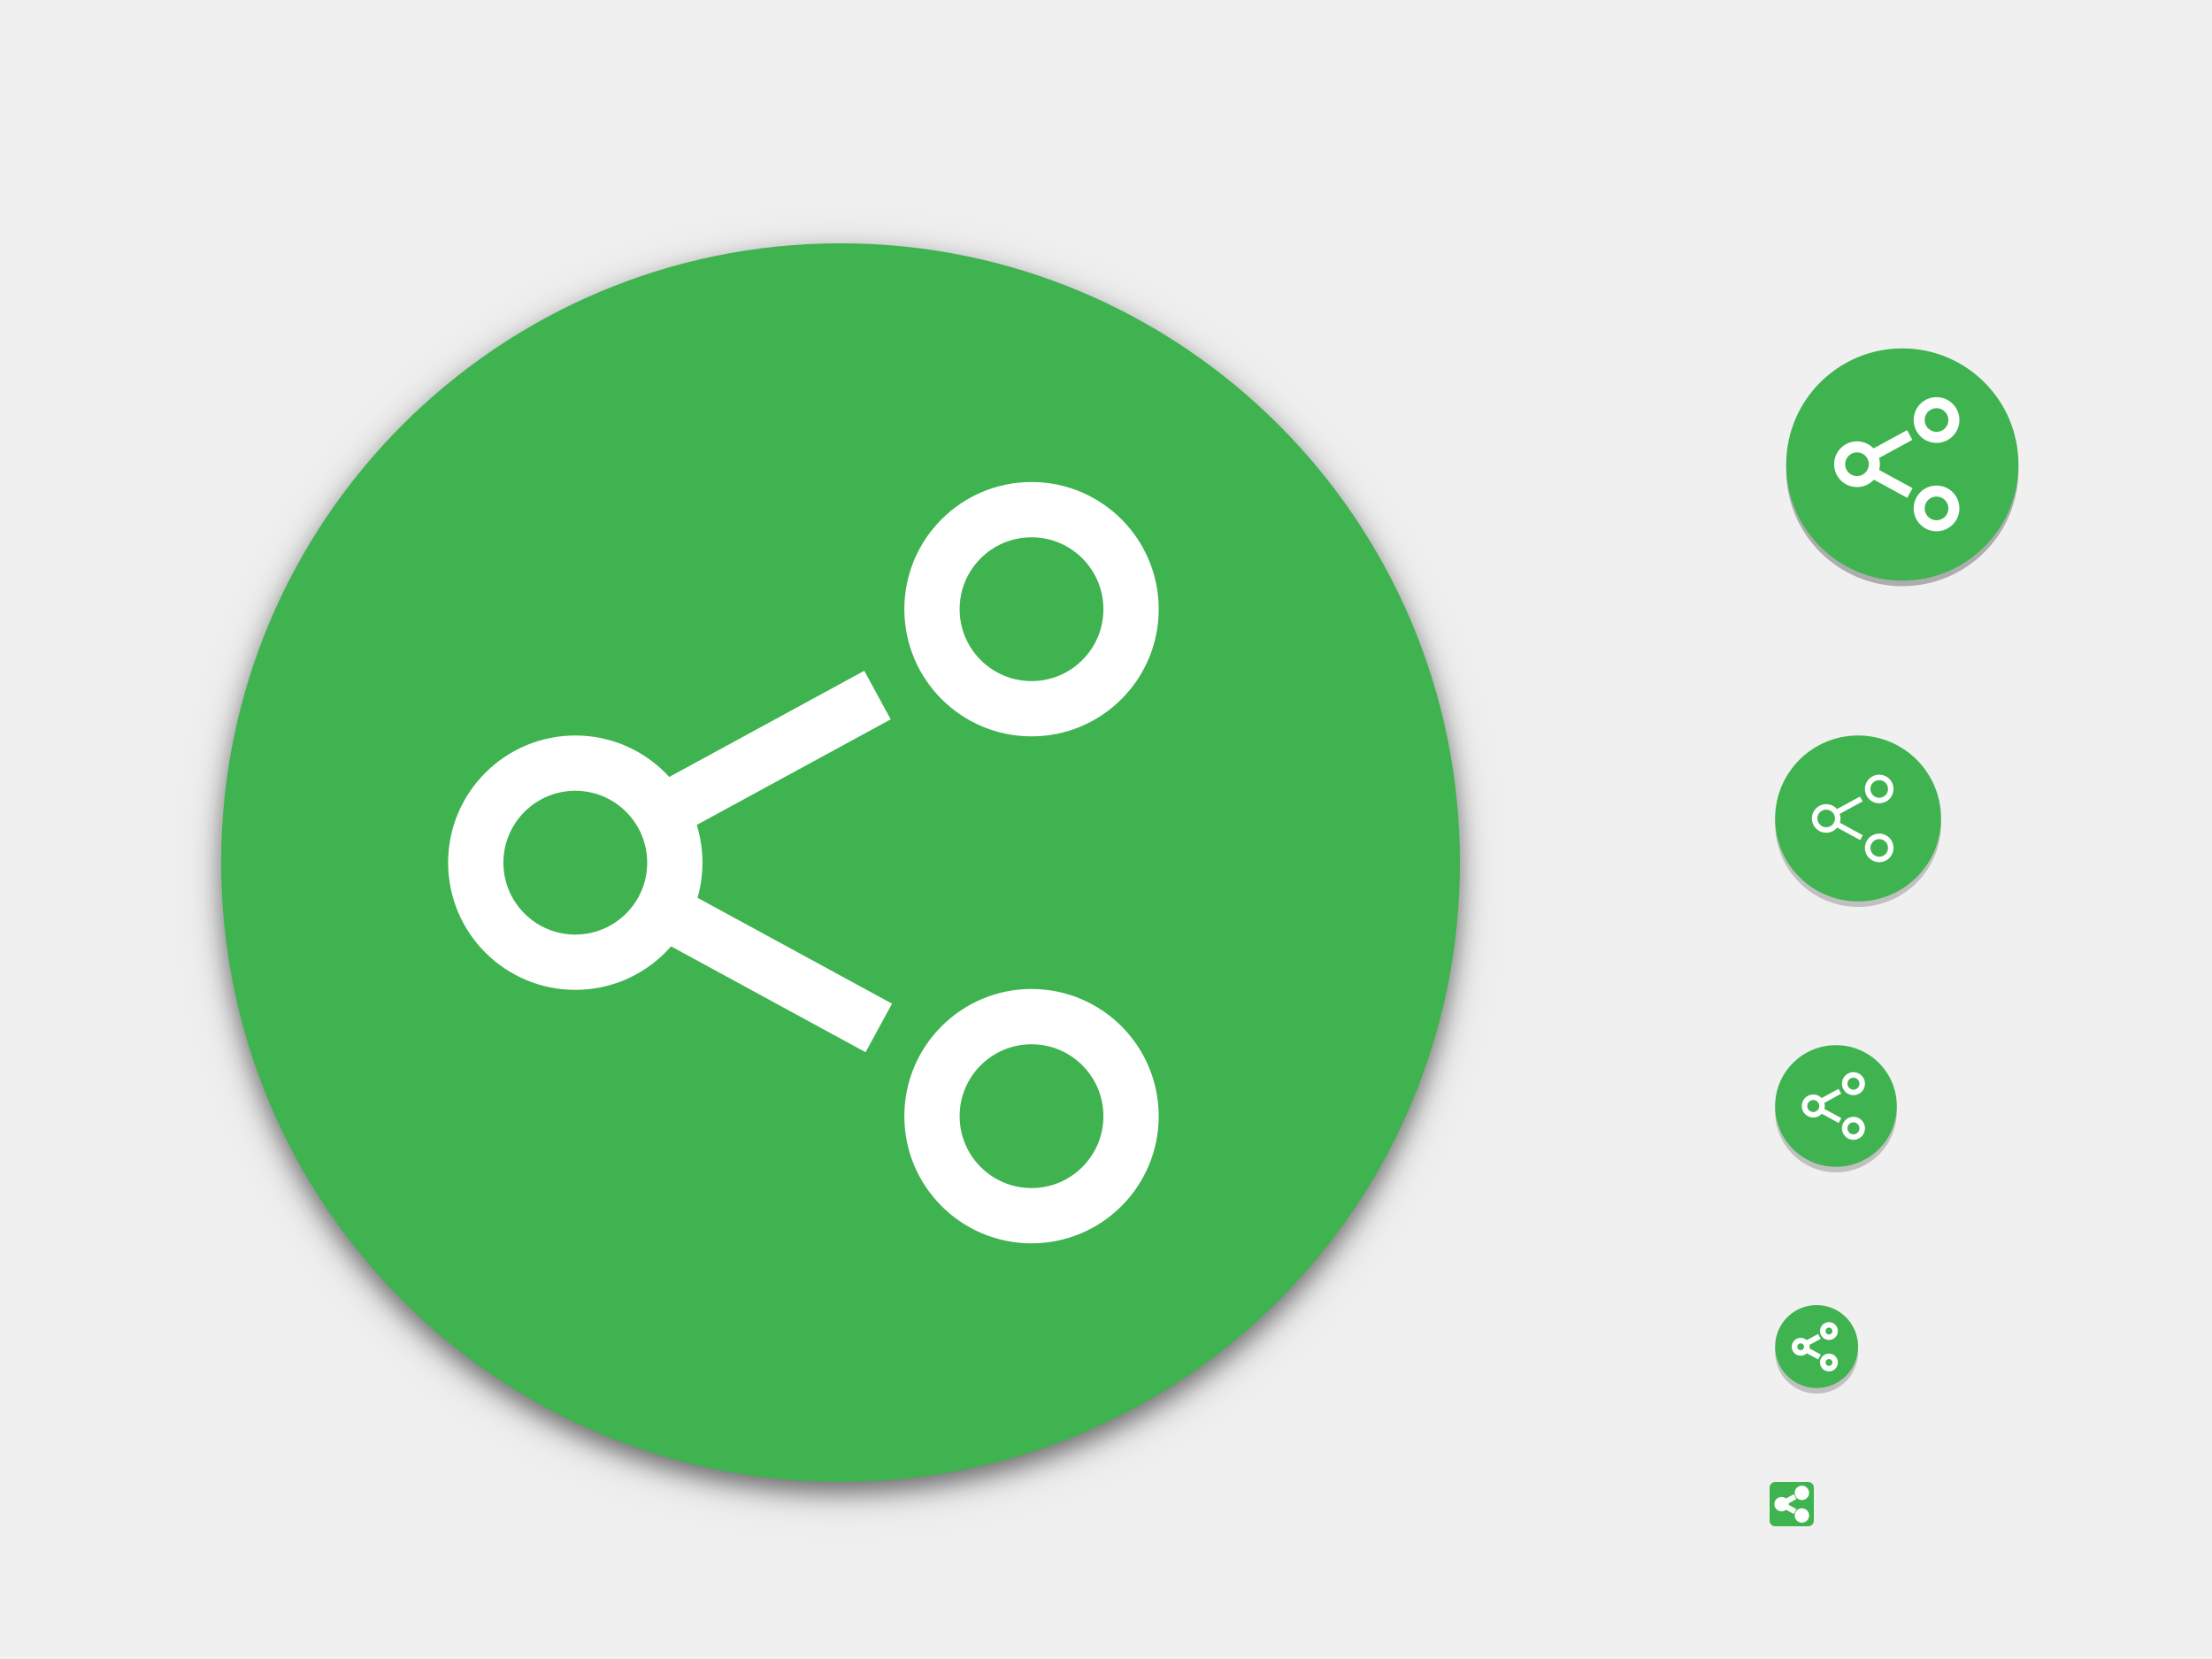
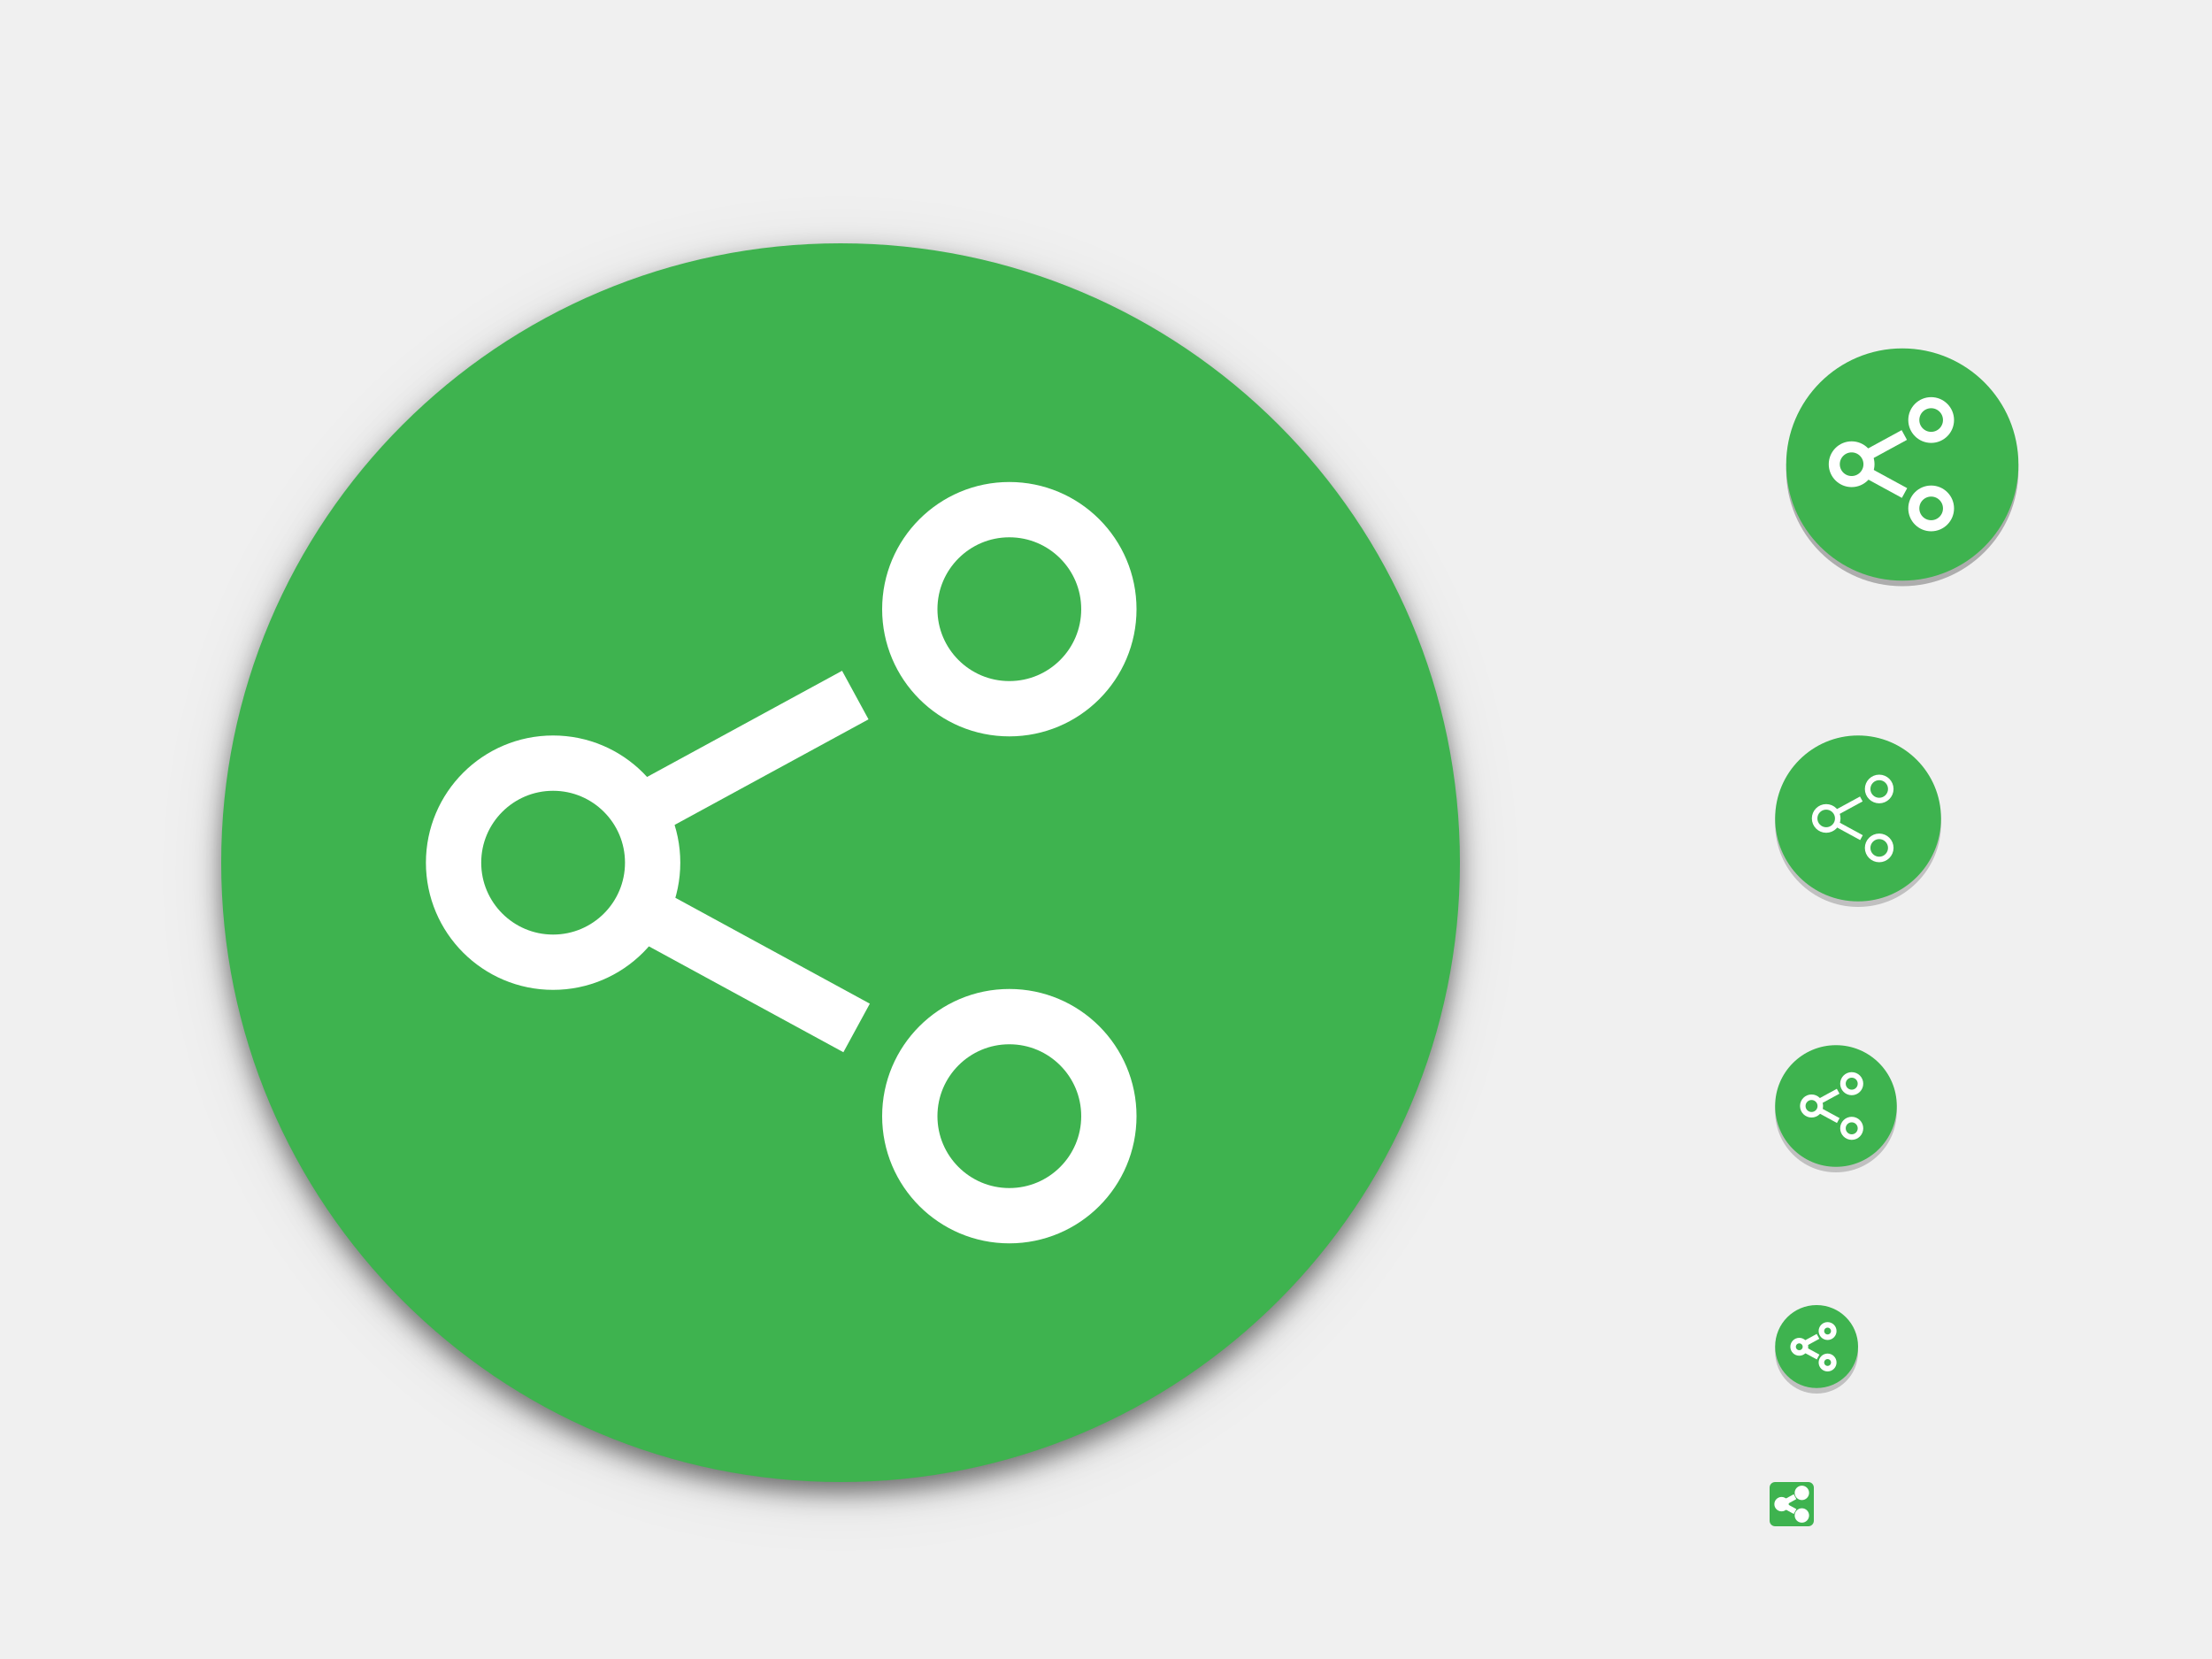
<svg xmlns="http://www.w3.org/2000/svg" xmlns:ns1="http://www.openswatchbook.org/uri/2009/osb" xmlns:xlink="http://www.w3.org/1999/xlink" width="400" height="300" id="svg11300" version="1.0" style="display:inline;enable-background:new">
  <defs id="defs3">
    <clipPath clipPathUnits="userSpaceOnUse" id="clipPath9430">
      <path id="path9432" d="m 166.062,-196 h 179.875 C 491.235,-196 512,-175.287 512,-30.125 v 148.25 C 512,263.286 491.235,284 345.938,284 H 166.062 C 20.765,284 0,263.286 0,118.125 V -30.125 C 0,-175.287 20.765,-196 166.062,-196 Z" style="color:#000000;display:inline;overflow:visible;visibility:visible;fill:#ffffff;fill-opacity:1;fill-rule:nonzero;stroke:none;stroke-width:1;marker:none;enable-background:new" />
    </clipPath>
    <clipPath clipPathUnits="userSpaceOnUse" id="clipPath1082">
      <path id="path1084" d="M 361.938,-212 C 507.235,-212 528,-191.287 528,-46.125 V 70.125 C 528,215.286 507.235,236 361.938,236 H 214.062 C 68.765,236 48,215.286 48,70.125 V -46.125 C 48,-191.287 68.765,-212 214.062,-212 Z" style="display:inline;opacity:1;fill:#8c59d9;fill-opacity:1;stroke:none;stroke-width:2;stroke-linecap:round;stroke-linejoin:round;stroke-miterlimit:4;stroke-dasharray:none;stroke-dashoffset:0;stroke-opacity:1;enable-background:new" />
    </clipPath>
    <clipPath clipPathUnits="userSpaceOnUse" id="clipPath994">
      <path style="color:#000000;display:inline;overflow:visible;visibility:visible;fill:#cdcdcd;fill-opacity:1;fill-rule:nonzero;stroke:none;stroke-width:2;stroke-miterlimit:4;stroke-dasharray:none;stroke-opacity:1;marker:none;enable-background:accumulate" d="m 335.731,62 c -8.824,0 -9.774,0.906 -9.73,9.748 V 84 96.252 c -0.043,8.842 0.906,9.748 9.73,9.748 h 16.539 c 8.824,0 9.73,-0.906 9.73,-9.748 V 84 71.748 C 362.001,62.906 361.094,62 352.27,62 Z" id="path996" />
    </clipPath>
    <clipPath clipPathUnits="userSpaceOnUse" id="clipPath994-5">
      <path style="color:#000000;display:inline;overflow:visible;visibility:visible;fill:#cdcdcd;fill-opacity:1;fill-rule:nonzero;stroke:none;stroke-width:2;stroke-miterlimit:4;stroke-dasharray:none;stroke-opacity:1;marker:none;enable-background:accumulate" d="m 335.731,62 c -8.824,0 -9.774,0.906 -9.73,9.748 V 84 96.252 c -0.043,8.842 0.906,9.748 9.73,9.748 h 16.539 c 8.824,0 9.73,-0.906 9.73,-9.748 V 84 71.748 C 362.001,62.906 361.094,62 352.27,62 Z" id="path996-3" />
    </clipPath>
    <clipPath clipPathUnits="userSpaceOnUse" id="clipPath971">
      <path style="color:#000000;display:inline;overflow:visible;visibility:visible;opacity:1;fill:#46a926;fill-opacity:1;fill-rule:nonzero;stroke:none;stroke-width:2;stroke-miterlimit:4;stroke-dasharray:none;stroke-opacity:1;marker:none;enable-background:accumulate" d="m 327.865,189 c -4.412,0 -4.887,0.453 -4.865,4.874 V 200 206.126 C 322.978,210.547 323.453,211 327.865,211 h 8.27 C 340.547,211 341,210.547 341,206.126 V 200 193.874 C 341,189.453 340.547,189 336.135,189 Z" id="path973" />
    </clipPath>
    <clipPath clipPathUnits="userSpaceOnUse" id="clipPath983">
      <path id="path985" d="m 325.096,237 c -2.808,0 -3.11,0.288 -3.096,3.102 V 244 v 3.898 c -0.014,2.813 0.288,3.102 3.096,3.102 h 5.808 C 333.712,251 334,250.712 334,247.898 V 244 240.102 C 334,237.288 333.712,237 330.904,237 Z" style="color:#000000;display:inline;overflow:visible;visibility:visible;opacity:1;fill:#46a926;fill-opacity:1;fill-rule:nonzero;stroke:none;stroke-width:2;stroke-miterlimit:4;stroke-dasharray:none;stroke-opacity:1;marker:none;enable-background:accumulate" />
    </clipPath>
    <clipPath clipPathUnits="userSpaceOnUse" id="clipPath959">
      <path style="color:#000000;display:inline;overflow:visible;visibility:visible;opacity:1;fill:#46a926;fill-opacity:1;fill-rule:nonzero;stroke:none;stroke-width:2;stroke-miterlimit:4;stroke-dasharray:none;stroke-opacity:1;marker:none;enable-background:accumulate" d="m 330.193,134 c -5.615,0 -6.22,0.577 -6.192,6.204 v 7.796 7.796 c -0.028,5.627 0.577,6.204 6.192,6.204 h 11.615 c 5.615,0 6.192,-0.577 6.192,-6.204 v -7.796 -7.796 c 0,-5.627 -0.577,-6.204 -6.192,-6.204 z" id="path961" />
    </clipPath>
    <filter style="color-interpolation-filters:sRGB" id="filter945" x="-0.024" width="1.048" y="-0.024" height="1.048">
      <feGaussianBlur stdDeviation="2.24" id="feGaussianBlur947" />
    </filter>
    <filter style="color-interpolation-filters:sRGB" id="filter951" x="-0.06" width="1.12" y="-0.06" height="1.12">
      <feGaussianBlur stdDeviation="5.6" id="feGaussianBlur953" />
    </filter>
    <linearGradient id="linearGradient3045">
      <stop id="stop3047" offset="0" style="stop-color:#847784;stop-opacity:0.996" />
      <stop id="stop3049" offset="1" style="stop-color:#695f69;stop-opacity:1" />
    </linearGradient>
    <linearGradient id="linearGradient4213">
      <stop style="stop-color:#b1d7f3;stop-opacity:1" offset="0" id="stop4215" />
      <stop style="stop-color:#8fafda;stop-opacity:1" offset="1" id="stop4217" />
    </linearGradient>
    <linearGradient ns1:paint="gradient" id="linearGradient5460">
      <stop id="stop5462" offset="0" style="stop-color:#e6e6e6;stop-opacity:1" />
      <stop id="stop5464" offset="1" style="stop-color:#ffffff;stop-opacity:1" />
    </linearGradient>
    <linearGradient ns1:paint="solid" id="linearGradient5476">
      <stop id="stop5478" offset="0" style="stop-color:#772953;stop-opacity:1;" />
    </linearGradient>
    <filter color-interpolation-filters="sRGB" id="filter4154">
      <feComposite operator="arithmetic" k4="0" result="composite1" k1="0" k2="1" k3="0" in2="SourceGraphic" id="feComposite4156" />
      <feColorMatrix in="composite1" result="colormatrix1" values="0" type="saturate" id="feColorMatrix4158" />
      <feFlood flood-color="rgb(72,59,72)" result="flood1" id="feFlood4160" />
      <feBlend in="flood1" in2="colormatrix1" mode="multiply" result="blend1" id="feBlend4162" />
      <feBlend result="blend2" in2="blend1" mode="screen" id="feBlend4164" />
      <feColorMatrix in="blend2" result="colormatrix2" values="1" type="saturate" id="feColorMatrix4166" />
      <feComposite in="colormatrix2" in2="SourceGraphic" result="composite2" operator="in" id="feComposite4168" />
    </filter>
    <clipPath id="clipPath3062" clipPathUnits="userSpaceOnUse">
      <rect y="-194.968" x="34.168" height="445.935" width="475.665" id="rect3064" style="color:#000000;fill:url(#linearGradient3066);fill-opacity:1;fill-rule:nonzero;stroke:none;stroke-width:40;marker:none;visibility:visible;display:inline;overflow:visible;enable-background:new" />
    </clipPath>
    <linearGradient y2="288" x2="256" y1="50" x1="256" gradientTransform="matrix(1.858065,0,0,1.873679,4.438713,-288.6517)" gradientUnits="userSpaceOnUse" id="linearGradient3066" xlink:href="#linearGradient3045" />
  </defs>
  <g style="display:inline" id="layer1">
    <g style="display:none" id="layer7">
      <text y="-8.255" xml:space="preserve" x="19.007" style="font-style:normal;font-variant:normal;font-weight:normal;font-stretch:normal;line-height:0%;font-family:'DejaVu Sans';-inkscape-font-specification:'DejaVu Sans';display:inline;fill:#000000;fill-opacity:1;stroke:none;enable-background:new" id="context">
        <tspan style="font-style:normal;font-variant:normal;font-weight:normal;font-stretch:normal;font-size:18px;line-height:1.25;font-family:'DejaVu Sans';-inkscape-font-specification:'DejaVu Sans'" y="-8.255" x="19.007" id="tspan3933">emblems</tspan>
      </text>
      <text y="-8.255" xml:space="preserve" x="146.488" style="font-style:normal;font-variant:normal;font-weight:bold;font-stretch:normal;line-height:0%;font-family:'DejaVu Sans';-inkscape-font-specification:'DejaVu Sans Bold';text-align:start;writing-mode:lr-tb;text-anchor:start;display:inline;fill:#000000;fill-opacity:1;stroke:none;enable-background:new" id="icon-name">
        <tspan style="font-style:normal;font-variant:normal;font-weight:bold;font-stretch:normal;font-size:18px;line-height:1.25;font-family:'DejaVu Sans';-inkscape-font-specification:'DejaVu Sans Bold'" y="-8.255" x="146.488" id="tspan924">emblem-shared</tspan>
      </text>
      <rect style="display:inline;overflow:visible;visibility:visible;fill:#cdcdcd;fill-opacity:1;fill-rule:nonzero;stroke:none;stroke-width:2;marker:none;enable-background:accumulate" id="rect16x16" width="16" height="16" x="320" y="236" />
      <rect style="display:inline;overflow:visible;visibility:visible;fill:#cdcdcd;fill-opacity:1;fill-rule:nonzero;stroke:none;stroke-width:2;marker:none;enable-background:accumulate" id="rect24x24" width="24" height="24" x="320" y="188" />
      <rect style="display:inline;overflow:visible;visibility:visible;fill:#cdcdcd;fill-opacity:1;fill-rule:nonzero;stroke:none;stroke-width:2;marker:none;enable-background:accumulate" id="rect32x32" width="32" height="32" x="320" y="132" />
      <rect y="60" x="320" height="48" width="48" id="rect48x48" style="display:inline;overflow:visible;visibility:visible;fill:#cdcdcd;fill-opacity:1;fill-rule:nonzero;stroke:none;stroke-width:2;marker:none;enable-background:accumulate" />
      <rect style="display:inline;overflow:visible;visibility:visible;fill:#cdcdcd;fill-opacity:1;fill-rule:nonzero;stroke:none;stroke-width:2;marker:none;enable-background:accumulate" id="rect3951" width="256" height="256" x="24" y="28" />
      <rect y="268" x="320" height="8" width="8" id="rect841" style="display:inline;overflow:visible;visibility:visible;fill:#cdcdcd;fill-opacity:1;fill-rule:nonzero;stroke:none;stroke-width:1;marker:none;enable-background:accumulate" />
    </g>
    <g id="layer2" style="display:inline">
      <rect transform="matrix(0,-1,-1,0,0,0)" style="display:inline;opacity:0.2;fill:#000000;fill-opacity:1;stroke:none;stroke-width:1;stroke-opacity:0.251;enable-background:new" id="rect892" width="15" height="15" x="-252" y="-336" rx="7.5" ry="7.5" />
      <rect transform="matrix(0,-1,-1,0,0,0)" style="display:inline;opacity:0.2;fill:#000000;fill-opacity:1;stroke:none;stroke-width:1.024;stroke-miterlimit:4;stroke-dasharray:none;stroke-opacity:0.251;enable-background:new" id="rect894" width="42" height="42" x="-106" y="-365" rx="21" ry="21" />
      <rect ry="11" rx="11" y="-343" x="-212" height="22" width="22" id="rect896" style="display:inline;opacity:0.2;fill:#000000;fill-opacity:1;stroke:none;stroke-width:1.048;stroke-opacity:0.251;enable-background:new" transform="matrix(0,-1,-1,0,0,0)" />
      <rect transform="matrix(0,-1,-1,0,0,0)" style="display:inline;opacity:0.2;fill:#000000;fill-opacity:1;stroke:none;stroke-width:1.034;stroke-opacity:0.251;enable-background:new" id="rect876" width="30" height="30" x="-164" y="-351" rx="15" ry="15" />
      <rect transform="matrix(0,-1,-1,0,0,0)" style="display:inline;opacity:0.1;fill:#000000;fill-opacity:1;stroke:none;stroke-width:0.5;filter:url(#filter951);enable-background:new" id="rect949" width="224" height="224" x="-270" y="-264" rx="112" ry="112" />
      <rect ry="112" rx="112" y="-264" x="-270" height="224" width="224" id="rect939" style="display:inline;opacity:0.5;fill:#000000;fill-opacity:1;stroke:none;stroke-width:0.5;filter:url(#filter945);enable-background:new" transform="matrix(0,-1,-1,0,0,0)" />
      <rect ry="7.5" rx="7.5" y="-336" x="-251" height="15" width="15" id="rect4414" style="display:inline;fill:#3eb34f;fill-opacity:1;stroke:none;stroke-width:1;stroke-opacity:0.251;enable-background:new" transform="matrix(0,-1,-1,0,0,0)" />
      <rect transform="matrix(0,-1,-1,0,0,0)" style="display:inline;opacity:0.1;fill:#000000;fill-opacity:1;stroke:none;stroke-width:1.05;stroke-opacity:0.251;enable-background:new" id="rect917" width="42" height="42" x="-106" y="-365" rx="21" ry="21" />
      <rect ry="21" rx="21" y="-365" x="-105" height="42" width="42" id="rect4408" style="display:inline;fill:#3eb34f;fill-opacity:1;stroke:none;stroke-width:1.024;stroke-miterlimit:4;stroke-dasharray:none;stroke-opacity:0.251;enable-background:new" transform="matrix(0,-1,-1,0,0,0)" />
      <rect transform="matrix(0,-1,-1,0,0,0)" style="display:inline;fill:#3eb34f;fill-opacity:1;stroke:none;stroke-width:1.048;stroke-opacity:0.251;enable-background:new" id="rect4410" width="22" height="22" x="-211" y="-343" rx="11" ry="11" />
      <rect ry="15" rx="15" y="-351" x="-163" height="30" width="30" id="rect4412" style="display:inline;fill:#3eb34f;fill-opacity:1;stroke:none;stroke-width:1.034;stroke-opacity:0.251;enable-background:new" transform="matrix(0,-1,-1,0,0,0)" />
      <rect transform="matrix(0,-1,-1,0,0,0)" style="display:inline;fill:#3eb34f;fill-opacity:1;stroke:none;stroke-width:0.5;enable-background:new" id="rect4418" width="224" height="224" x="-268" y="-264" rx="112" ry="112" />
      <rect transform="matrix(0,-1,-1,0,0,0)" style="display:inline;fill:#3eb34f;fill-opacity:1;stroke:none;stroke-width:1.143;stroke-opacity:0.251;enable-background:new" id="rect4420" width="8" height="8" x="-276" y="-328" rx="1" ry="1" />
    </g>
    <g id="layer6" style="display:inline">
-       <g id="g978">
+       <g id="g978" transform="translate(-4.012933)">
        <circle r="18" cy="156" cx="104.032" id="path933" style="opacity:1;fill:none;fill-opacity:1;stroke:#ffffff;stroke-width:10;stroke-linecap:butt;stroke-linejoin:miter;stroke-miterlimit:4;stroke-dasharray:none;stroke-opacity:1" />
        <path id="path935" d="m 119.599,146.961 39.078,-21.273" style="fill:none;stroke:#ffffff;stroke-width:10;stroke-linecap:butt;stroke-linejoin:miter;stroke-miterlimit:4;stroke-dasharray:none;stroke-opacity:1" />
        <path id="path935-6" d="m 119.837,164.614 39.078,21.273" style="display:inline;fill:none;stroke:#ffffff;stroke-width:10;stroke-linecap:butt;stroke-linejoin:miter;stroke-miterlimit:4;stroke-dasharray:none;stroke-opacity:1;enable-background:new" />
        <circle r="18" cy="201.839" cx="186.532" id="path933-7" style="display:inline;opacity:1;fill:none;fill-opacity:1;stroke:#ffffff;stroke-width:10;stroke-linecap:butt;stroke-linejoin:miter;stroke-miterlimit:4;stroke-dasharray:none;stroke-opacity:1;enable-background:new" />
        <circle r="18" cy="110.161" cx="186.532" id="path933-5" style="display:inline;opacity:1;fill:none;fill-opacity:1;stroke:#ffffff;stroke-width:10;stroke-linecap:butt;stroke-linejoin:miter;stroke-miterlimit:4;stroke-dasharray:none;stroke-opacity:1;enable-background:new" />
      </g>
-       <g transform="matrix(0.1743191,0,0,0.1743191,317.6708,56.75172)" style="display:inline;enable-background:new" id="g978-3">
+       <g transform="matrix(0.1743191,0,0,0.1743191,316.6986,56.75172)" style="display:inline;enable-background:new" id="g978-3">
        <circle r="18" cy="156" cx="104.032" id="path933-56" style="opacity:1;fill:none;fill-opacity:1;stroke:#ffffff;stroke-width:11.473;stroke-linecap:butt;stroke-linejoin:miter;stroke-miterlimit:4;stroke-dasharray:none;stroke-opacity:1" />
        <path id="path935-2" d="m 119.599,146.961 39.078,-21.273" style="fill:none;stroke:#ffffff;stroke-width:11.473;stroke-linecap:butt;stroke-linejoin:miter;stroke-miterlimit:4;stroke-dasharray:none;stroke-opacity:1" />
        <path id="path935-6-9" d="m 119.837,164.614 39.078,21.273" style="display:inline;fill:none;stroke:#ffffff;stroke-width:11.473;stroke-linecap:butt;stroke-linejoin:miter;stroke-miterlimit:4;stroke-dasharray:none;stroke-opacity:1;enable-background:new" />
        <circle r="18" cy="201.839" cx="186.532" id="path933-7-1" style="display:inline;opacity:1;fill:none;fill-opacity:1;stroke:#ffffff;stroke-width:11.473;stroke-linecap:butt;stroke-linejoin:miter;stroke-miterlimit:4;stroke-dasharray:none;stroke-opacity:1;enable-background:new" />
        <circle r="18" cy="110.161" cx="186.532" id="path933-5-2" style="display:inline;opacity:1;fill:none;fill-opacity:1;stroke:#ffffff;stroke-width:11.473;stroke-linecap:butt;stroke-linejoin:miter;stroke-miterlimit:4;stroke-dasharray:none;stroke-opacity:1;enable-background:new" />
      </g>
      <g transform="matrix(0.1162127,0,0,0.1162127,318.1441,129.8708)" style="display:inline;enable-background:new" id="g978-7">
        <circle r="18" cy="156" cx="104.032" id="path933-0" style="opacity:1;fill:none;fill-opacity:1;stroke:#ffffff;stroke-width:8.605;stroke-linecap:butt;stroke-linejoin:miter;stroke-miterlimit:4;stroke-dasharray:none;stroke-opacity:1" />
        <path id="path935-9" d="m 119.599,146.961 39.078,-21.273" style="fill:none;stroke:#ffffff;stroke-width:8.605;stroke-linecap:butt;stroke-linejoin:miter;stroke-miterlimit:4;stroke-dasharray:none;stroke-opacity:1" />
        <path id="path935-6-3" d="m 119.837,164.614 39.078,21.273" style="display:inline;fill:none;stroke:#ffffff;stroke-width:8.605;stroke-linecap:butt;stroke-linejoin:miter;stroke-miterlimit:4;stroke-dasharray:none;stroke-opacity:1;enable-background:new" />
        <circle r="18" cy="201.839" cx="186.532" id="path933-7-6" style="display:inline;opacity:1;fill:none;fill-opacity:1;stroke:#ffffff;stroke-width:8.605;stroke-linecap:butt;stroke-linejoin:miter;stroke-miterlimit:4;stroke-dasharray:none;stroke-opacity:1;enable-background:new" />
        <circle r="18" cy="110.161" cx="186.532" id="path933-5-0" style="display:inline;opacity:1;fill:none;fill-opacity:1;stroke:#ffffff;stroke-width:8.605;stroke-linecap:butt;stroke-linejoin:miter;stroke-miterlimit:4;stroke-dasharray:none;stroke-opacity:1;enable-background:new" />
      </g>
-       <g transform="matrix(0.08805175,0,0,0.08805175,318.7389,186.2639)" style="display:inline;enable-background:new" id="g978-7-6">
+       <g transform="matrix(0.08805175,0,0,0.08805175,318.4247,186.2639)" style="display:inline;enable-background:new" id="g978-7-6">
        <circle r="18" cy="156" cx="104.032" id="path933-0-2" style="opacity:1;fill:none;fill-opacity:1;stroke:#ffffff;stroke-width:11.357;stroke-linecap:butt;stroke-linejoin:miter;stroke-miterlimit:4;stroke-dasharray:none;stroke-opacity:1" />
        <path id="path935-9-6" d="m 119.599,146.961 39.078,-21.273" style="fill:none;stroke:#ffffff;stroke-width:11.357;stroke-linecap:butt;stroke-linejoin:miter;stroke-miterlimit:4;stroke-dasharray:none;stroke-opacity:1" />
        <path id="path935-6-3-1" d="m 119.837,164.614 39.078,21.273" style="display:inline;fill:none;stroke:#ffffff;stroke-width:11.357;stroke-linecap:butt;stroke-linejoin:miter;stroke-miterlimit:4;stroke-dasharray:none;stroke-opacity:1;enable-background:new" />
        <circle r="18" cy="201.839" cx="186.532" id="path933-7-6-8" style="display:inline;opacity:1;fill:none;fill-opacity:1;stroke:#ffffff;stroke-width:11.357;stroke-linecap:butt;stroke-linejoin:miter;stroke-miterlimit:4;stroke-dasharray:none;stroke-opacity:1;enable-background:new" />
        <circle r="18" cy="110.161" cx="186.532" id="path933-5-0-7" style="display:inline;opacity:1;fill:none;fill-opacity:1;stroke:#ffffff;stroke-width:11.357;stroke-linecap:butt;stroke-linejoin:miter;stroke-miterlimit:4;stroke-dasharray:none;stroke-opacity:1;enable-background:new" />
      </g>
-       <g transform="matrix(0.06204414,0,0,0.06204414,320.2552,233.7131)" style="display:inline;enable-background:new" id="g978-7-6-9">
+       <g transform="matrix(0.06204414,0,0,0.06204414,320.0052,233.7131)" style="display:inline;enable-background:new" id="g978-7-6-9">
        <circle r="18" cy="158.372" cx="86.416" id="path933-0-2-2" style="opacity:1;fill:none;fill-opacity:1;stroke:#ffffff;stroke-width:16.118;stroke-linecap:butt;stroke-linejoin:miter;stroke-miterlimit:4;stroke-dasharray:none;stroke-opacity:1" />
        <path id="path935-9-6-0" d="m 101.982,149.333 39.078,-21.273" style="fill:none;stroke:#ffffff;stroke-width:16.118;stroke-linecap:butt;stroke-linejoin:miter;stroke-miterlimit:4;stroke-dasharray:none;stroke-opacity:1" />
        <path id="path935-6-3-1-2" d="m 102.221,166.986 39.078,21.273" style="display:inline;fill:none;stroke:#ffffff;stroke-width:16.118;stroke-linecap:butt;stroke-linejoin:miter;stroke-miterlimit:4;stroke-dasharray:none;stroke-opacity:1;enable-background:new" />
        <circle r="18" cy="204.211" cx="168.916" id="path933-7-6-8-3" style="display:inline;opacity:1;fill:none;fill-opacity:1;stroke:#ffffff;stroke-width:16.118;stroke-linecap:butt;stroke-linejoin:miter;stroke-miterlimit:4;stroke-dasharray:none;stroke-opacity:1;enable-background:new" />
        <circle r="18" cy="112.533" cx="168.916" id="path933-5-0-7-7" style="display:inline;opacity:1;fill:none;fill-opacity:1;stroke:#ffffff;stroke-width:16.118;stroke-linecap:butt;stroke-linejoin:miter;stroke-miterlimit:4;stroke-dasharray:none;stroke-opacity:1;enable-background:new" />
      </g>
      <g transform="matrix(0.04457071,0,0,0.04457071,318.3098,264.9412)" style="display:inline;enable-background:new" id="g978-7-6-9-5">
        <circle r="18" cy="158.372" cx="86.416" id="path933-0-2-2-9" style="opacity:1;fill:#ffffff;fill-opacity:1;stroke:#ffffff;stroke-width:22.436;stroke-linecap:butt;stroke-linejoin:miter;stroke-miterlimit:4;stroke-dasharray:none;stroke-opacity:1" />
        <path id="path935-9-6-0-2" d="m 101.982,149.333 39.078,-21.273" style="fill:none;stroke:#ffffff;stroke-width:22.436;stroke-linecap:butt;stroke-linejoin:miter;stroke-miterlimit:4;stroke-dasharray:none;stroke-opacity:1" />
        <path id="path935-6-3-1-2-2" d="m 102.221,166.986 39.078,21.273" style="display:inline;fill:none;stroke:#ffffff;stroke-width:22.436;stroke-linecap:butt;stroke-linejoin:miter;stroke-miterlimit:4;stroke-dasharray:none;stroke-opacity:1;enable-background:new" />
        <circle r="18" cy="204.211" cx="168.916" id="path933-7-6-8-3-8" style="display:inline;opacity:1;fill:#ffffff;fill-opacity:1;stroke:#ffffff;stroke-width:22.436;stroke-linecap:butt;stroke-linejoin:miter;stroke-miterlimit:4;stroke-dasharray:none;stroke-opacity:1;enable-background:new" />
        <circle r="18" cy="112.533" cx="168.916" id="path933-5-0-7-7-9" style="display:inline;opacity:1;fill:#ffffff;fill-opacity:1;stroke:#ffffff;stroke-width:22.436;stroke-linecap:butt;stroke-linejoin:miter;stroke-miterlimit:4;stroke-dasharray:none;stroke-opacity:1;enable-background:new" />
      </g>
    </g>
  </g>
</svg>
